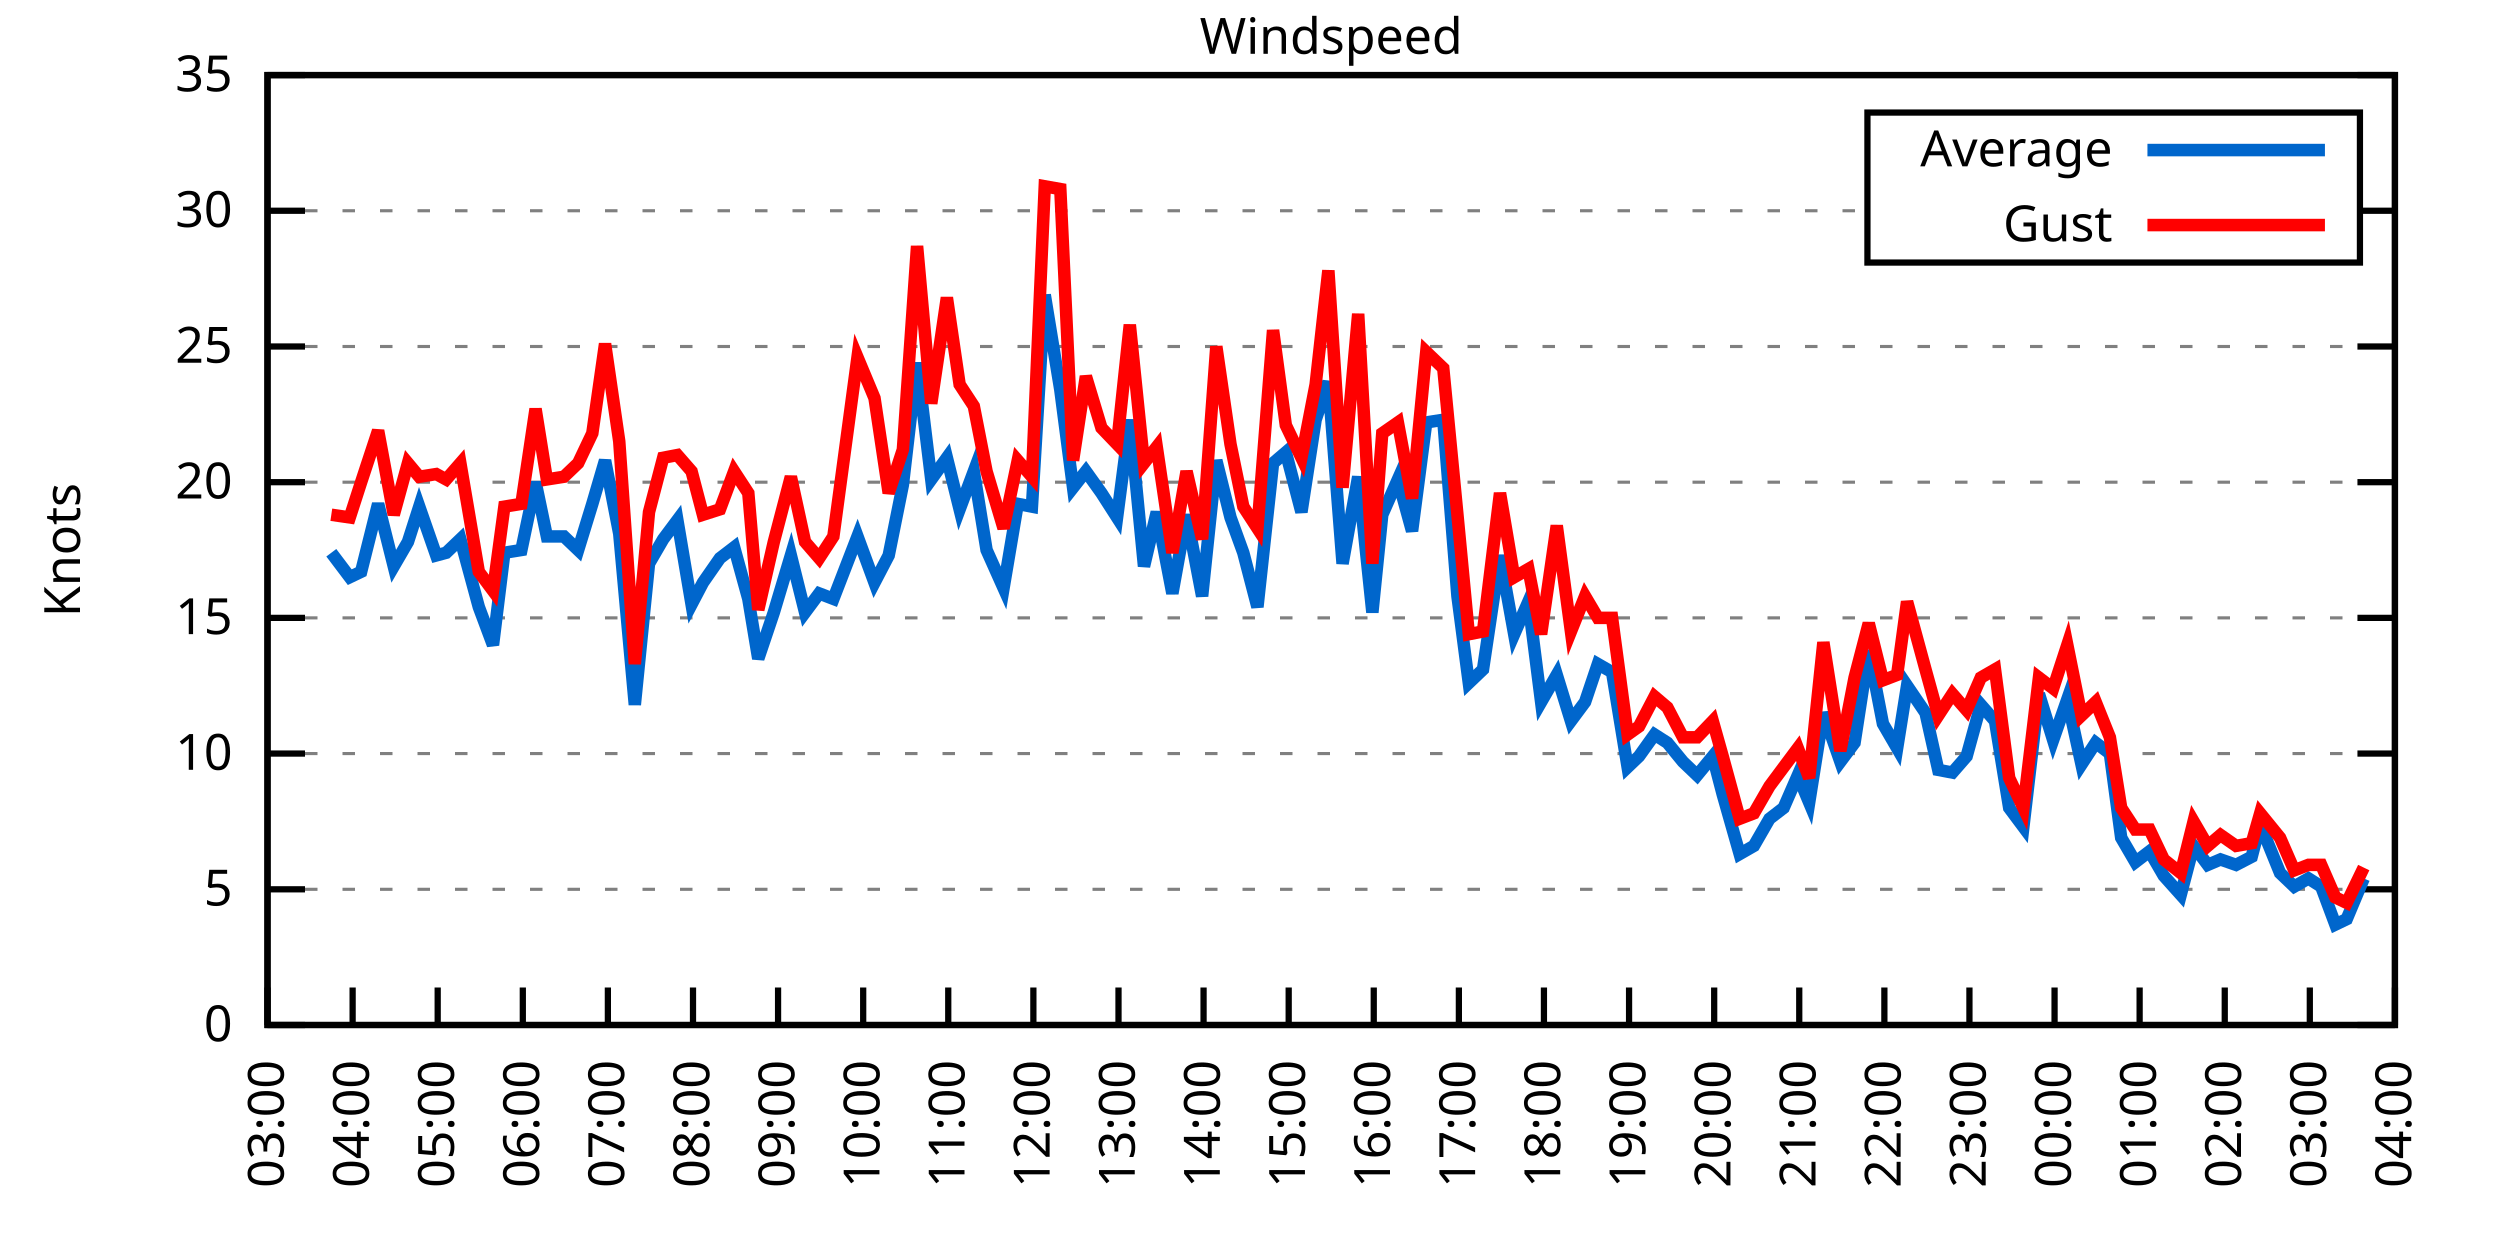
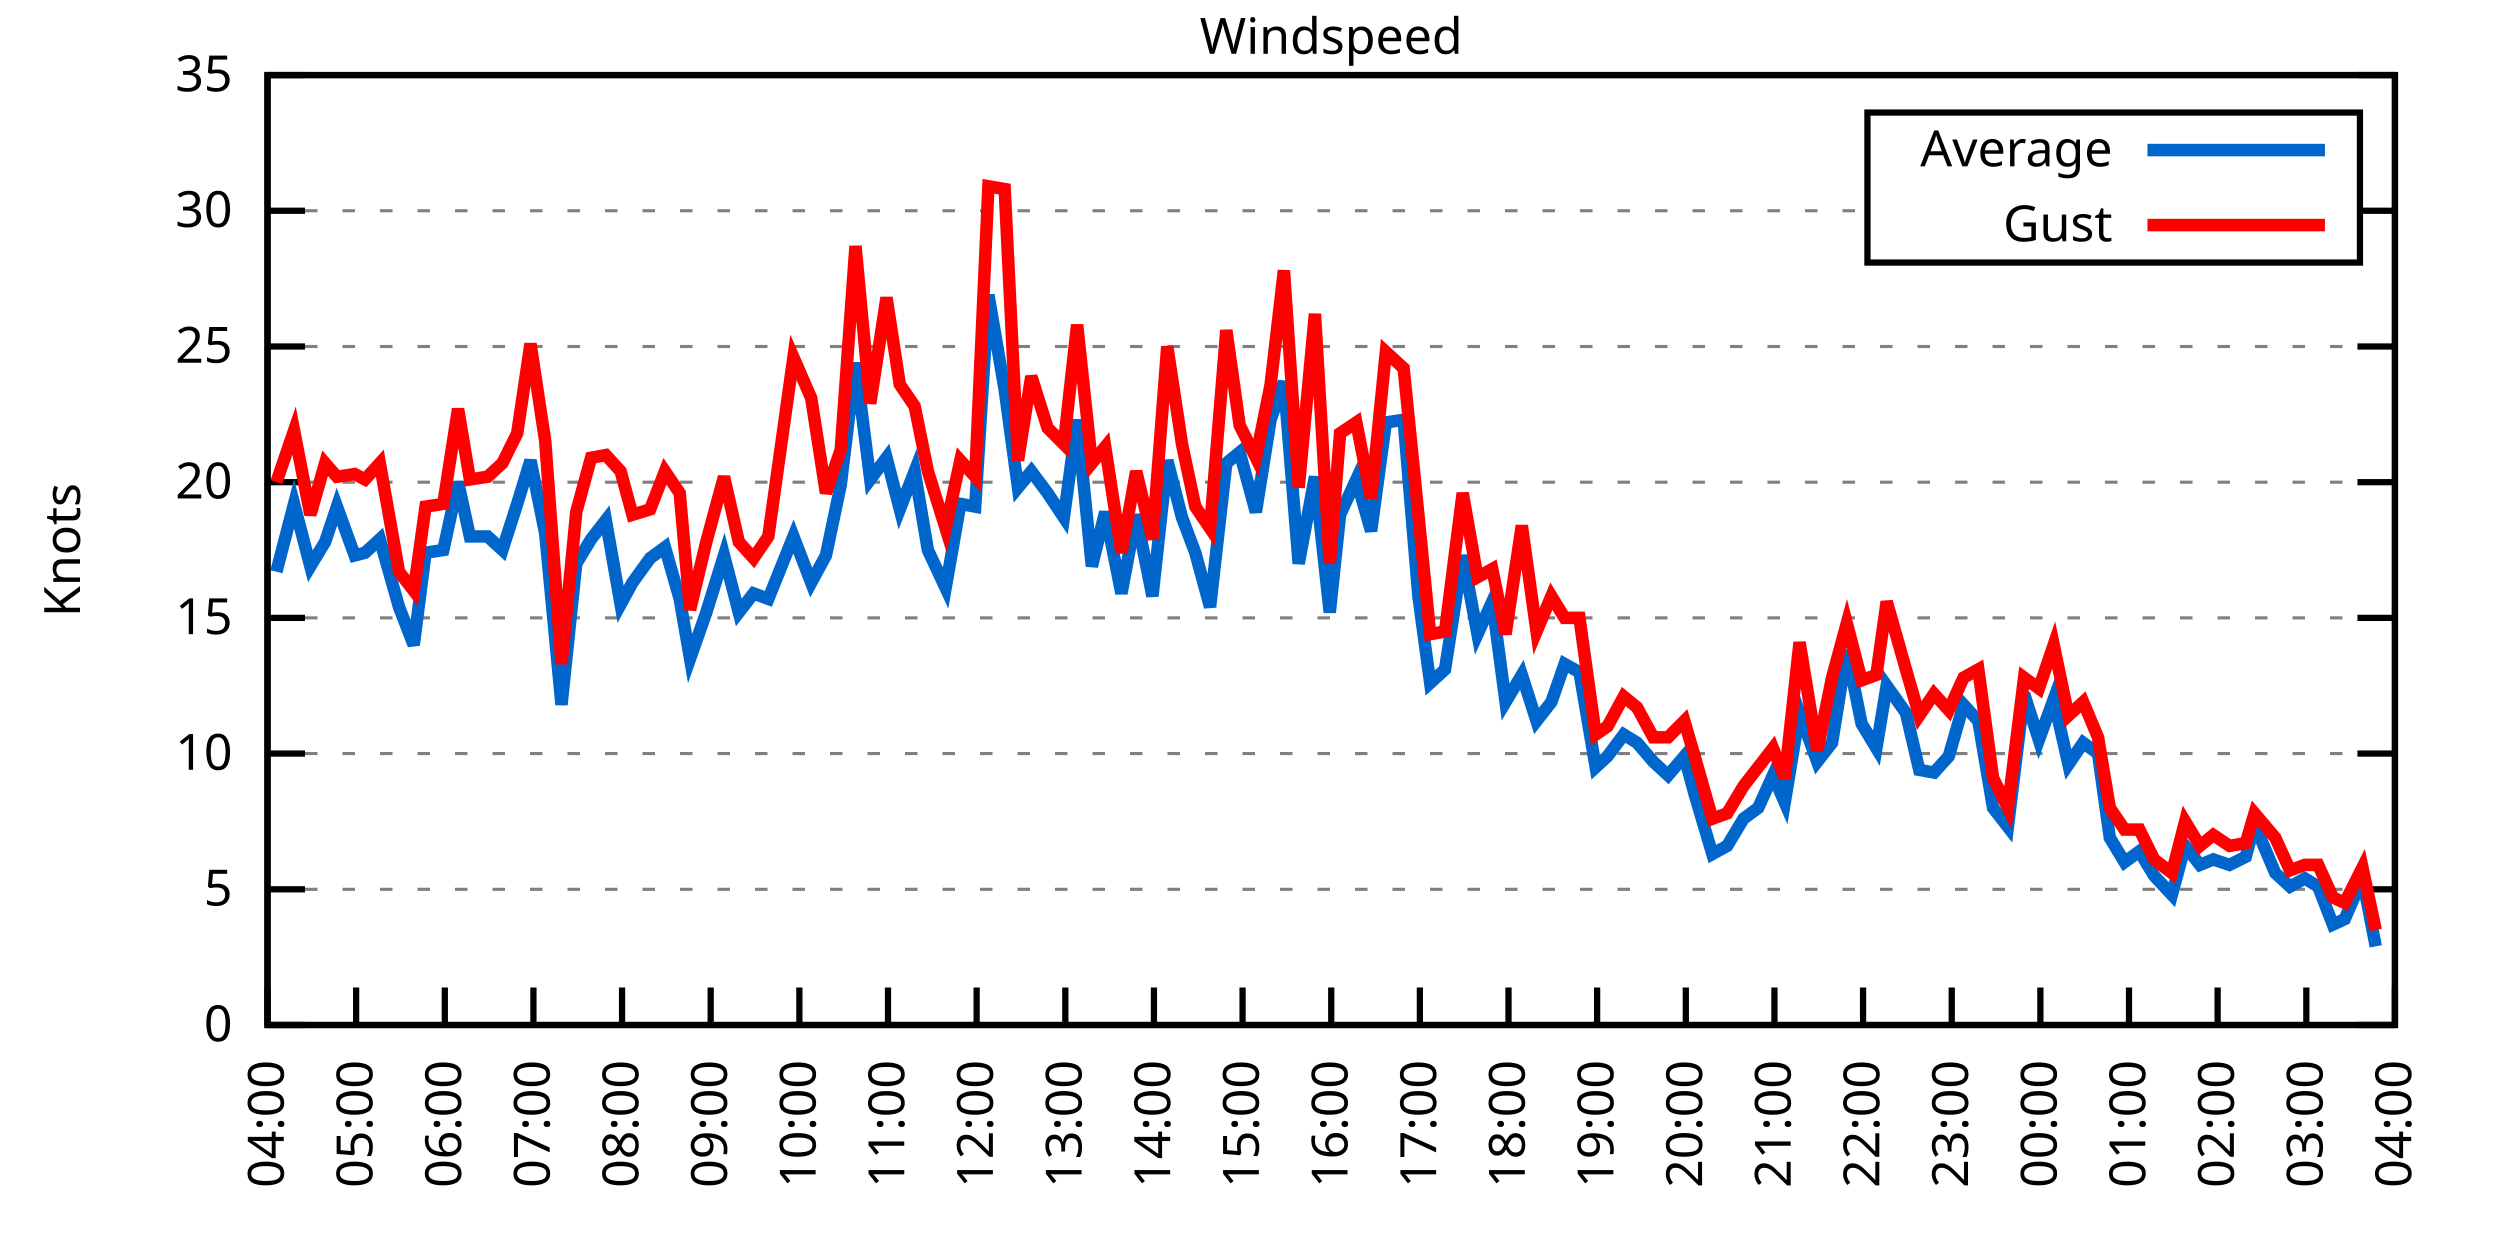
<svg xmlns="http://www.w3.org/2000/svg" xmlns:xlink="http://www.w3.org/1999/xlink" width="400" height="200" viewBox="0 0 400 200">
  <g id="gnuplot_canvas">
    <rect x="0" y="0" width="400" height="200" fill="none" />
    <defs>
      <circle id="gpDot" r="0.5" stroke-width="0.5" stroke="currentColor" />
      <path id="gpPt0" stroke-width="0.333" stroke="currentColor" d="M-1,0 h2 M0,-1 v2" />
      <path id="gpPt1" stroke-width="0.333" stroke="currentColor" d="M-1,-1 L1,1 M1,-1 L-1,1" />
      <path id="gpPt2" stroke-width="0.333" stroke="currentColor" d="M-1,0 L1,0 M0,-1 L0,1 M-1,-1 L1,1 M-1,1 L1,-1" />
      <rect id="gpPt3" stroke-width="0.333" stroke="currentColor" x="-1" y="-1" width="2" height="2" />
      <rect id="gpPt4" stroke-width="0.333" stroke="currentColor" fill="currentColor" x="-1" y="-1" width="2" height="2" />
      <circle id="gpPt5" stroke-width="0.333" stroke="currentColor" cx="0" cy="0" r="1" />
      <use xlink:href="#gpPt5" id="gpPt6" fill="currentColor" stroke="none" />
      <path id="gpPt7" stroke-width="0.333" stroke="currentColor" d="M0,-1.33 L-1.33,0.67 L1.33,0.67 z" />
      <use xlink:href="#gpPt7" id="gpPt8" fill="currentColor" stroke="none" />
      <use xlink:href="#gpPt7" id="gpPt9" stroke="currentColor" transform="rotate(180)" />
      <use xlink:href="#gpPt9" id="gpPt10" fill="currentColor" stroke="none" />
      <use xlink:href="#gpPt3" id="gpPt11" stroke="currentColor" transform="rotate(45)" />
      <use xlink:href="#gpPt11" id="gpPt12" fill="currentColor" stroke="none" />
      <path id="gpPt13" stroke-width="0.333" stroke="currentColor" d="M0,1.330 L1.265,0.411 L0.782,-1.067 L-0.782,-1.076 L-1.265,0.411 z" />
      <use xlink:href="#gpPt13" id="gpPt14" fill="currentColor" stroke="none" />
      <filter id="textbox" filterUnits="objectBoundingBox" x="0" y="0" height="1" width="1">
        <feFlood flood-color="white" flood-opacity="1" result="bgnd" />
        <feComposite in="SourceGraphic" in2="bgnd" operator="atop" />
      </filter>
      <filter id="greybox" filterUnits="objectBoundingBox" x="0" y="0" height="1" width="1">
        <feFlood flood-color="lightgrey" flood-opacity="1" result="grey" />
        <feComposite in="SourceGraphic" in2="grey" operator="atop" />
      </filter>
    </defs>
    <g fill="none" color="white" stroke="currentColor" stroke-width="1.00" stroke-linecap="butt" stroke-linejoin="miter">
</g>
    <g fill="none" color="black" stroke="currentColor" stroke-width="1.00" stroke-linecap="butt" stroke-linejoin="miter">
      <g stroke="none" shape-rendering="crispEdges">
        <polygon fill="rgb(255, 255, 255)" points="42.80,164.00 383.18,164.00 383.18,12.02 42.80,12.02 " />
      </g>
    </g>
    <g fill="none" color="black" stroke="currentColor" stroke-width="1.00" stroke-linecap="butt" stroke-linejoin="miter">
</g>
    <g fill="none" color="black" stroke="black" stroke-width="0.50" stroke-linecap="butt" stroke-linejoin="miter">
</g>
    <g fill="none" color="gray" stroke="currentColor" stroke-width="0.50" stroke-linecap="butt" stroke-linejoin="miter">
      <path stroke="gray" stroke-dasharray="2,4" class="gridline" d="M42.80,164.00 L383.19,164.00  " />
    </g>
    <g fill="none" color="gray" stroke="gray" stroke-width="1.00" stroke-linecap="butt" stroke-linejoin="miter">
</g>
    <g fill="none" color="black" stroke="currentColor" stroke-width="1.00" stroke-linecap="butt" stroke-linejoin="miter">
      <path stroke="black" d="M42.80,164.00 L48.80,164.00 M383.19,164.00 L377.19,164.00  " />
      <g transform="translate(37.20,166.60)" stroke="none" fill="black" font-family="Sans" font-size="8.00" text-anchor="end">
        <text>
          <tspan font-family="Sans"> 0</tspan>
        </text>
      </g>
    </g>
    <g fill="none" color="black" stroke="currentColor" stroke-width="1.00" stroke-linecap="butt" stroke-linejoin="miter">
</g>
    <g fill="none" color="black" stroke="black" stroke-width="0.50" stroke-linecap="butt" stroke-linejoin="miter">
</g>
    <g fill="none" color="gray" stroke="currentColor" stroke-width="0.50" stroke-linecap="butt" stroke-linejoin="miter">
      <path stroke="gray" stroke-dasharray="2,4" class="gridline" d="M42.80,142.29 L383.19,142.29  " />
    </g>
    <g fill="none" color="gray" stroke="gray" stroke-width="1.00" stroke-linecap="butt" stroke-linejoin="miter">
</g>
    <g fill="none" color="black" stroke="currentColor" stroke-width="1.00" stroke-linecap="butt" stroke-linejoin="miter">
      <path stroke="black" d="M42.80,142.29 L48.80,142.29 M383.19,142.29 L377.19,142.29  " />
      <g transform="translate(37.20,144.89)" stroke="none" fill="black" font-family="Sans" font-size="8.00" text-anchor="end">
        <text>
          <tspan font-family="Sans"> 5</tspan>
        </text>
      </g>
    </g>
    <g fill="none" color="black" stroke="currentColor" stroke-width="1.00" stroke-linecap="butt" stroke-linejoin="miter">
</g>
    <g fill="none" color="black" stroke="black" stroke-width="0.50" stroke-linecap="butt" stroke-linejoin="miter">
</g>
    <g fill="none" color="gray" stroke="currentColor" stroke-width="0.50" stroke-linecap="butt" stroke-linejoin="miter">
      <path stroke="gray" stroke-dasharray="2,4" class="gridline" d="M42.80,120.57 L383.19,120.57  " />
    </g>
    <g fill="none" color="gray" stroke="gray" stroke-width="1.00" stroke-linecap="butt" stroke-linejoin="miter">
</g>
    <g fill="none" color="black" stroke="currentColor" stroke-width="1.00" stroke-linecap="butt" stroke-linejoin="miter">
      <path stroke="black" d="M42.80,120.57 L48.80,120.57 M383.19,120.57 L377.19,120.57  " />
      <g transform="translate(37.20,123.17)" stroke="none" fill="black" font-family="Sans" font-size="8.00" text-anchor="end">
        <text>
          <tspan font-family="Sans"> 10</tspan>
        </text>
      </g>
    </g>
    <g fill="none" color="black" stroke="currentColor" stroke-width="1.00" stroke-linecap="butt" stroke-linejoin="miter">
</g>
    <g fill="none" color="black" stroke="black" stroke-width="0.50" stroke-linecap="butt" stroke-linejoin="miter">
</g>
    <g fill="none" color="gray" stroke="currentColor" stroke-width="0.50" stroke-linecap="butt" stroke-linejoin="miter">
      <path stroke="gray" stroke-dasharray="2,4" class="gridline" d="M42.80,98.86 L383.19,98.86  " />
    </g>
    <g fill="none" color="gray" stroke="gray" stroke-width="1.00" stroke-linecap="butt" stroke-linejoin="miter">
</g>
    <g fill="none" color="black" stroke="currentColor" stroke-width="1.00" stroke-linecap="butt" stroke-linejoin="miter">
      <path stroke="black" d="M42.80,98.86 L48.80,98.86 M383.19,98.86 L377.19,98.86  " />
      <g transform="translate(37.20,101.46)" stroke="none" fill="black" font-family="Sans" font-size="8.00" text-anchor="end">
        <text>
          <tspan font-family="Sans"> 15</tspan>
        </text>
      </g>
    </g>
    <g fill="none" color="black" stroke="currentColor" stroke-width="1.00" stroke-linecap="butt" stroke-linejoin="miter">
</g>
    <g fill="none" color="black" stroke="black" stroke-width="0.50" stroke-linecap="butt" stroke-linejoin="miter">
</g>
    <g fill="none" color="gray" stroke="currentColor" stroke-width="0.50" stroke-linecap="butt" stroke-linejoin="miter">
      <path stroke="gray" stroke-dasharray="2,4" class="gridline" d="M42.80,77.15 L383.19,77.15  " />
    </g>
    <g fill="none" color="gray" stroke="gray" stroke-width="1.00" stroke-linecap="butt" stroke-linejoin="miter">
</g>
    <g fill="none" color="black" stroke="currentColor" stroke-width="1.00" stroke-linecap="butt" stroke-linejoin="miter">
      <path stroke="black" d="M42.80,77.15 L48.80,77.15 M383.19,77.15 L377.19,77.15  " />
      <g transform="translate(37.20,79.75)" stroke="none" fill="black" font-family="Sans" font-size="8.00" text-anchor="end">
        <text>
          <tspan font-family="Sans"> 20</tspan>
        </text>
      </g>
    </g>
    <g fill="none" color="black" stroke="currentColor" stroke-width="1.00" stroke-linecap="butt" stroke-linejoin="miter">
</g>
    <g fill="none" color="black" stroke="black" stroke-width="0.50" stroke-linecap="butt" stroke-linejoin="miter">
</g>
    <g fill="none" color="gray" stroke="currentColor" stroke-width="0.50" stroke-linecap="butt" stroke-linejoin="miter">
      <path stroke="gray" stroke-dasharray="2,4" class="gridline" d="M42.80,55.44 L383.19,55.44  " />
    </g>
    <g fill="none" color="gray" stroke="gray" stroke-width="1.00" stroke-linecap="butt" stroke-linejoin="miter">
</g>
    <g fill="none" color="black" stroke="currentColor" stroke-width="1.00" stroke-linecap="butt" stroke-linejoin="miter">
      <path stroke="black" d="M42.80,55.44 L48.80,55.44 M383.19,55.44 L377.19,55.44  " />
      <g transform="translate(37.20,58.04)" stroke="none" fill="black" font-family="Sans" font-size="8.00" text-anchor="end">
        <text>
          <tspan font-family="Sans"> 25</tspan>
        </text>
      </g>
    </g>
    <g fill="none" color="black" stroke="currentColor" stroke-width="1.00" stroke-linecap="butt" stroke-linejoin="miter">
</g>
    <g fill="none" color="black" stroke="black" stroke-width="0.50" stroke-linecap="butt" stroke-linejoin="miter">
</g>
    <g fill="none" color="gray" stroke="currentColor" stroke-width="0.50" stroke-linecap="butt" stroke-linejoin="miter">
      <path stroke="gray" stroke-dasharray="2,4" class="gridline" d="M42.80,33.72 L298.79,33.72 M377.59,33.72 L383.19,33.72  " />
    </g>
    <g fill="none" color="gray" stroke="gray" stroke-width="1.00" stroke-linecap="butt" stroke-linejoin="miter">
</g>
    <g fill="none" color="black" stroke="currentColor" stroke-width="1.00" stroke-linecap="butt" stroke-linejoin="miter">
      <path stroke="black" d="M42.80,33.72 L48.80,33.72 M383.19,33.72 L377.19,33.72  " />
      <g transform="translate(37.20,36.32)" stroke="none" fill="black" font-family="Sans" font-size="8.00" text-anchor="end">
        <text>
          <tspan font-family="Sans"> 30</tspan>
        </text>
      </g>
    </g>
    <g fill="none" color="black" stroke="currentColor" stroke-width="1.00" stroke-linecap="butt" stroke-linejoin="miter">
</g>
    <g fill="none" color="black" stroke="black" stroke-width="0.50" stroke-linecap="butt" stroke-linejoin="miter">
</g>
    <g fill="none" color="gray" stroke="currentColor" stroke-width="0.50" stroke-linecap="butt" stroke-linejoin="miter">
      <path stroke="gray" stroke-dasharray="2,4" class="gridline" d="M42.80,12.01 L383.19,12.01  " />
    </g>
    <g fill="none" color="gray" stroke="gray" stroke-width="1.00" stroke-linecap="butt" stroke-linejoin="miter">
</g>
    <g fill="none" color="black" stroke="currentColor" stroke-width="1.00" stroke-linecap="butt" stroke-linejoin="miter">
      <path stroke="black" d="M42.80,12.01 L48.80,12.01 M383.19,12.01 L377.19,12.01  " />
      <g transform="translate(37.20,14.61)" stroke="none" fill="black" font-family="Sans" font-size="8.00" text-anchor="end">
        <text>
          <tspan font-family="Sans"> 35</tspan>
        </text>
      </g>
    </g>
    <g fill="none" color="black" stroke="currentColor" stroke-width="1.00" stroke-linecap="butt" stroke-linejoin="miter">
      <path stroke="black" d="M42.80,164.00 L42.80,158.00  " />
      <g transform="translate(45.40,169.60) rotate(270.00)" stroke="none" fill="black" font-family="Sans" font-size="8.00" text-anchor="end">
        <text>
-           <tspan font-family="Sans">03:00</tspan>
-         </text>
-       </g>
-     </g>
-     <g fill="none" color="black" stroke="currentColor" stroke-width="1.00" stroke-linecap="butt" stroke-linejoin="miter">
-       <path stroke="black" d="M56.42,164.00 L56.42,158.00  " />
-       <g transform="translate(59.02,169.60) rotate(270.00)" stroke="none" fill="black" font-family="Sans" font-size="8.00" text-anchor="end">
-         <text>
          <tspan font-family="Sans">04:00</tspan>
        </text>
      </g>
    </g>
    <g fill="none" color="black" stroke="currentColor" stroke-width="1.00" stroke-linecap="butt" stroke-linejoin="miter">
-       <path stroke="black" d="M70.03,164.00 L70.03,158.00  " />
-       <g transform="translate(72.63,169.60) rotate(270.00)" stroke="none" fill="black" font-family="Sans" font-size="8.00" text-anchor="end">
+       <path stroke="black" d="M56.98,164.00 L56.98,158.00  " />
+       <g transform="translate(59.58,169.60) rotate(270.00)" stroke="none" fill="black" font-family="Sans" font-size="8.00" text-anchor="end">
        <text>
          <tspan font-family="Sans">05:00</tspan>
        </text>
      </g>
    </g>
    <g fill="none" color="black" stroke="currentColor" stroke-width="1.00" stroke-linecap="butt" stroke-linejoin="miter">
-       <path stroke="black" d="M83.65,164.00 L83.65,158.00  " />
-       <g transform="translate(86.25,169.60) rotate(270.00)" stroke="none" fill="black" font-family="Sans" font-size="8.00" text-anchor="end">
+       <path stroke="black" d="M71.17,164.00 L71.17,158.00  " />
+       <g transform="translate(73.77,169.60) rotate(270.00)" stroke="none" fill="black" font-family="Sans" font-size="8.00" text-anchor="end">
        <text>
          <tspan font-family="Sans">06:00</tspan>
        </text>
      </g>
    </g>
    <g fill="none" color="black" stroke="currentColor" stroke-width="1.00" stroke-linecap="butt" stroke-linejoin="miter">
-       <path stroke="black" d="M97.26,164.00 L97.26,158.00  " />
-       <g transform="translate(99.86,169.60) rotate(270.00)" stroke="none" fill="black" font-family="Sans" font-size="8.00" text-anchor="end">
+       <path stroke="black" d="M85.35,164.00 L85.35,158.00  " />
+       <g transform="translate(87.95,169.60) rotate(270.00)" stroke="none" fill="black" font-family="Sans" font-size="8.00" text-anchor="end">
        <text>
          <tspan font-family="Sans">07:00</tspan>
        </text>
      </g>
    </g>
    <g fill="none" color="black" stroke="currentColor" stroke-width="1.00" stroke-linecap="butt" stroke-linejoin="miter">
-       <path stroke="black" d="M110.88,164.00 L110.88,158.00  " />
-       <g transform="translate(113.48,169.60) rotate(270.00)" stroke="none" fill="black" font-family="Sans" font-size="8.00" text-anchor="end">
+       <path stroke="black" d="M99.53,164.00 L99.53,158.00  " />
+       <g transform="translate(102.13,169.60) rotate(270.00)" stroke="none" fill="black" font-family="Sans" font-size="8.00" text-anchor="end">
        <text>
          <tspan font-family="Sans">08:00</tspan>
        </text>
      </g>
    </g>
    <g fill="none" color="black" stroke="currentColor" stroke-width="1.00" stroke-linecap="butt" stroke-linejoin="miter">
-       <path stroke="black" d="M124.49,164.00 L124.49,158.00  " />
-       <g transform="translate(127.09,169.60) rotate(270.00)" stroke="none" fill="black" font-family="Sans" font-size="8.00" text-anchor="end">
+       <path stroke="black" d="M113.71,164.00 L113.71,158.00  " />
+       <g transform="translate(116.31,169.60) rotate(270.00)" stroke="none" fill="black" font-family="Sans" font-size="8.00" text-anchor="end">
        <text>
          <tspan font-family="Sans">09:00</tspan>
        </text>
      </g>
    </g>
    <g fill="none" color="black" stroke="currentColor" stroke-width="1.00" stroke-linecap="butt" stroke-linejoin="miter">
-       <path stroke="black" d="M138.11,164.00 L138.11,158.00  " />
-       <g transform="translate(140.71,169.60) rotate(270.00)" stroke="none" fill="black" font-family="Sans" font-size="8.00" text-anchor="end">
+       <path stroke="black" d="M127.90,164.00 L127.90,158.00  " />
+       <g transform="translate(130.50,169.60) rotate(270.00)" stroke="none" fill="black" font-family="Sans" font-size="8.00" text-anchor="end">
        <text>
          <tspan font-family="Sans">10:00</tspan>
        </text>
      </g>
    </g>
    <g fill="none" color="black" stroke="currentColor" stroke-width="1.00" stroke-linecap="butt" stroke-linejoin="miter">
-       <path stroke="black" d="M151.72,164.00 L151.72,158.00  " />
-       <g transform="translate(154.32,169.60) rotate(270.00)" stroke="none" fill="black" font-family="Sans" font-size="8.00" text-anchor="end">
+       <path stroke="black" d="M142.08,164.00 L142.08,158.00  " />
+       <g transform="translate(144.68,169.60) rotate(270.00)" stroke="none" fill="black" font-family="Sans" font-size="8.00" text-anchor="end">
        <text>
          <tspan font-family="Sans">11:00</tspan>
        </text>
      </g>
    </g>
    <g fill="none" color="black" stroke="currentColor" stroke-width="1.00" stroke-linecap="butt" stroke-linejoin="miter">
-       <path stroke="black" d="M165.34,164.00 L165.34,158.00  " />
-       <g transform="translate(167.94,169.60) rotate(270.00)" stroke="none" fill="black" font-family="Sans" font-size="8.00" text-anchor="end">
+       <path stroke="black" d="M156.26,164.00 L156.26,158.00  " />
+       <g transform="translate(158.86,169.60) rotate(270.00)" stroke="none" fill="black" font-family="Sans" font-size="8.00" text-anchor="end">
        <text>
          <tspan font-family="Sans">12:00</tspan>
        </text>
      </g>
    </g>
    <g fill="none" color="black" stroke="currentColor" stroke-width="1.00" stroke-linecap="butt" stroke-linejoin="miter">
-       <path stroke="black" d="M178.96,164.00 L178.96,158.00  " />
-       <g transform="translate(181.56,169.60) rotate(270.00)" stroke="none" fill="black" font-family="Sans" font-size="8.00" text-anchor="end">
+       <path stroke="black" d="M170.45,164.00 L170.45,158.00  " />
+       <g transform="translate(173.05,169.60) rotate(270.00)" stroke="none" fill="black" font-family="Sans" font-size="8.00" text-anchor="end">
        <text>
          <tspan font-family="Sans">13:00</tspan>
        </text>
      </g>
    </g>
    <g fill="none" color="black" stroke="currentColor" stroke-width="1.00" stroke-linecap="butt" stroke-linejoin="miter">
-       <path stroke="black" d="M192.57,164.00 L192.57,158.00  " />
-       <g transform="translate(195.17,169.60) rotate(270.00)" stroke="none" fill="black" font-family="Sans" font-size="8.00" text-anchor="end">
+       <path stroke="black" d="M184.63,164.00 L184.63,158.00  " />
+       <g transform="translate(187.23,169.60) rotate(270.00)" stroke="none" fill="black" font-family="Sans" font-size="8.00" text-anchor="end">
        <text>
          <tspan font-family="Sans">14:00</tspan>
        </text>
      </g>
    </g>
    <g fill="none" color="black" stroke="currentColor" stroke-width="1.00" stroke-linecap="butt" stroke-linejoin="miter">
-       <path stroke="black" d="M206.19,164.00 L206.19,158.00  " />
-       <g transform="translate(208.79,169.60) rotate(270.00)" stroke="none" fill="black" font-family="Sans" font-size="8.00" text-anchor="end">
+       <path stroke="black" d="M198.81,164.00 L198.81,158.00  " />
+       <g transform="translate(201.41,169.60) rotate(270.00)" stroke="none" fill="black" font-family="Sans" font-size="8.00" text-anchor="end">
        <text>
          <tspan font-family="Sans">15:00</tspan>
        </text>
      </g>
    </g>
    <g fill="none" color="black" stroke="currentColor" stroke-width="1.00" stroke-linecap="butt" stroke-linejoin="miter">
-       <path stroke="black" d="M219.80,164.00 L219.80,158.00  " />
-       <g transform="translate(222.40,169.60) rotate(270.00)" stroke="none" fill="black" font-family="Sans" font-size="8.00" text-anchor="end">
+       <path stroke="black" d="M213.00,164.00 L213.00,158.00  " />
+       <g transform="translate(215.60,169.60) rotate(270.00)" stroke="none" fill="black" font-family="Sans" font-size="8.00" text-anchor="end">
        <text>
          <tspan font-family="Sans">16:00</tspan>
        </text>
      </g>
    </g>
    <g fill="none" color="black" stroke="currentColor" stroke-width="1.00" stroke-linecap="butt" stroke-linejoin="miter">
-       <path stroke="black" d="M233.42,164.00 L233.42,158.00  " />
-       <g transform="translate(236.02,169.60) rotate(270.00)" stroke="none" fill="black" font-family="Sans" font-size="8.00" text-anchor="end">
+       <path stroke="black" d="M227.18,164.00 L227.18,158.00  " />
+       <g transform="translate(229.78,169.60) rotate(270.00)" stroke="none" fill="black" font-family="Sans" font-size="8.00" text-anchor="end">
        <text>
          <tspan font-family="Sans">17:00</tspan>
        </text>
      </g>
    </g>
    <g fill="none" color="black" stroke="currentColor" stroke-width="1.00" stroke-linecap="butt" stroke-linejoin="miter">
-       <path stroke="black" d="M247.03,164.00 L247.03,158.00  " />
-       <g transform="translate(249.63,169.60) rotate(270.00)" stroke="none" fill="black" font-family="Sans" font-size="8.00" text-anchor="end">
+       <path stroke="black" d="M241.36,164.00 L241.36,158.00  " />
+       <g transform="translate(243.96,169.60) rotate(270.00)" stroke="none" fill="black" font-family="Sans" font-size="8.00" text-anchor="end">
        <text>
          <tspan font-family="Sans">18:00</tspan>
        </text>
      </g>
    </g>
    <g fill="none" color="black" stroke="currentColor" stroke-width="1.00" stroke-linecap="butt" stroke-linejoin="miter">
-       <path stroke="black" d="M260.65,164.00 L260.65,158.00  " />
-       <g transform="translate(263.25,169.60) rotate(270.00)" stroke="none" fill="black" font-family="Sans" font-size="8.00" text-anchor="end">
+       <path stroke="black" d="M255.54,164.00 L255.54,158.00  " />
+       <g transform="translate(258.14,169.60) rotate(270.00)" stroke="none" fill="black" font-family="Sans" font-size="8.00" text-anchor="end">
        <text>
          <tspan font-family="Sans">19:00</tspan>
        </text>
      </g>
    </g>
    <g fill="none" color="black" stroke="currentColor" stroke-width="1.00" stroke-linecap="butt" stroke-linejoin="miter">
-       <path stroke="black" d="M274.27,164.00 L274.27,158.00  " />
-       <g transform="translate(276.87,169.60) rotate(270.00)" stroke="none" fill="black" font-family="Sans" font-size="8.00" text-anchor="end">
+       <path stroke="black" d="M269.73,164.00 L269.73,158.00  " />
+       <g transform="translate(272.33,169.60) rotate(270.00)" stroke="none" fill="black" font-family="Sans" font-size="8.00" text-anchor="end">
        <text>
          <tspan font-family="Sans">20:00</tspan>
        </text>
      </g>
    </g>
    <g fill="none" color="black" stroke="currentColor" stroke-width="1.00" stroke-linecap="butt" stroke-linejoin="miter">
-       <path stroke="black" d="M287.88,164.00 L287.88,158.00  " />
-       <g transform="translate(290.48,169.60) rotate(270.00)" stroke="none" fill="black" font-family="Sans" font-size="8.00" text-anchor="end">
+       <path stroke="black" d="M283.91,164.00 L283.91,158.00  " />
+       <g transform="translate(286.51,169.60) rotate(270.00)" stroke="none" fill="black" font-family="Sans" font-size="8.00" text-anchor="end">
        <text>
          <tspan font-family="Sans">21:00</tspan>
        </text>
      </g>
    </g>
    <g fill="none" color="black" stroke="currentColor" stroke-width="1.00" stroke-linecap="butt" stroke-linejoin="miter">
-       <path stroke="black" d="M301.50,164.00 L301.50,158.00  " />
-       <g transform="translate(304.10,169.60) rotate(270.00)" stroke="none" fill="black" font-family="Sans" font-size="8.00" text-anchor="end">
+       <path stroke="black" d="M298.09,164.00 L298.09,158.00  " />
+       <g transform="translate(300.69,169.60) rotate(270.00)" stroke="none" fill="black" font-family="Sans" font-size="8.00" text-anchor="end">
        <text>
          <tspan font-family="Sans">22:00</tspan>
        </text>
      </g>
    </g>
    <g fill="none" color="black" stroke="currentColor" stroke-width="1.00" stroke-linecap="butt" stroke-linejoin="miter">
-       <path stroke="black" d="M315.11,164.00 L315.11,158.00  " />
-       <g transform="translate(317.71,169.60) rotate(270.00)" stroke="none" fill="black" font-family="Sans" font-size="8.00" text-anchor="end">
+       <path stroke="black" d="M312.28,164.00 L312.28,158.00  " />
+       <g transform="translate(314.88,169.60) rotate(270.00)" stroke="none" fill="black" font-family="Sans" font-size="8.00" text-anchor="end">
        <text>
          <tspan font-family="Sans">23:00</tspan>
        </text>
      </g>
    </g>
    <g fill="none" color="black" stroke="currentColor" stroke-width="1.00" stroke-linecap="butt" stroke-linejoin="miter">
-       <path stroke="black" d="M328.73,164.00 L328.73,158.00  " />
-       <g transform="translate(331.33,169.60) rotate(270.00)" stroke="none" fill="black" font-family="Sans" font-size="8.00" text-anchor="end">
+       <path stroke="black" d="M326.46,164.00 L326.46,158.00  " />
+       <g transform="translate(329.06,169.60) rotate(270.00)" stroke="none" fill="black" font-family="Sans" font-size="8.00" text-anchor="end">
        <text>
          <tspan font-family="Sans">00:00</tspan>
        </text>
      </g>
    </g>
    <g fill="none" color="black" stroke="currentColor" stroke-width="1.00" stroke-linecap="butt" stroke-linejoin="miter">
-       <path stroke="black" d="M342.34,164.00 L342.34,158.00  " />
-       <g transform="translate(344.94,169.60) rotate(270.00)" stroke="none" fill="black" font-family="Sans" font-size="8.00" text-anchor="end">
+       <path stroke="black" d="M340.64,164.00 L340.64,158.00  " />
+       <g transform="translate(343.24,169.60) rotate(270.00)" stroke="none" fill="black" font-family="Sans" font-size="8.00" text-anchor="end">
        <text>
          <tspan font-family="Sans">01:00</tspan>
        </text>
      </g>
    </g>
    <g fill="none" color="black" stroke="currentColor" stroke-width="1.00" stroke-linecap="butt" stroke-linejoin="miter">
-       <path stroke="black" d="M355.96,164.00 L355.96,158.00  " />
-       <g transform="translate(358.56,169.60) rotate(270.00)" stroke="none" fill="black" font-family="Sans" font-size="8.00" text-anchor="end">
+       <path stroke="black" d="M354.82,164.00 L354.82,158.00  " />
+       <g transform="translate(357.42,169.60) rotate(270.00)" stroke="none" fill="black" font-family="Sans" font-size="8.00" text-anchor="end">
        <text>
          <tspan font-family="Sans">02:00</tspan>
        </text>
      </g>
    </g>
    <g fill="none" color="black" stroke="currentColor" stroke-width="1.00" stroke-linecap="butt" stroke-linejoin="miter">
-       <path stroke="black" d="M369.57,164.00 L369.57,158.00  " />
-       <g transform="translate(372.17,169.60) rotate(270.00)" stroke="none" fill="black" font-family="Sans" font-size="8.00" text-anchor="end">
+       <path stroke="black" d="M369.01,164.00 L369.01,158.00  " />
+       <g transform="translate(371.61,169.60) rotate(270.00)" stroke="none" fill="black" font-family="Sans" font-size="8.00" text-anchor="end">
        <text>
          <tspan font-family="Sans">03:00</tspan>
        </text>
      </g>
    </g>
    <g fill="none" color="black" stroke="currentColor" stroke-width="1.00" stroke-linecap="butt" stroke-linejoin="miter">
      <path stroke="black" d="M383.19,164.00 L383.19,158.00  " />
      <g transform="translate(385.79,169.60) rotate(270.00)" stroke="none" fill="black" font-family="Sans" font-size="8.00" text-anchor="end">
        <text>
          <tspan font-family="Sans">04:00</tspan>
        </text>
      </g>
    </g>
    <g fill="none" color="black" stroke="currentColor" stroke-width="1.00" stroke-linecap="butt" stroke-linejoin="miter">
</g>
    <g fill="none" color="black" stroke="currentColor" stroke-width="1.00" stroke-linecap="butt" stroke-linejoin="miter">
      <path stroke="black" d="M42.80,12.01 L42.80,164.00 L383.19,164.00 L383.19,12.01 L42.80,12.01 Z  " />
    </g>
    <g fill="none" color="black" stroke="currentColor" stroke-width="1.00" stroke-linecap="butt" stroke-linejoin="miter">
</g>
    <g fill="none" color="black" stroke="currentColor" stroke-width="1.00" stroke-linecap="butt" stroke-linejoin="miter">
      <path stroke="black" d="M298.79,42.01 L298.79,18.01 L377.59,18.01 L377.59,42.01 L298.79,42.01 Z  " />
    </g>
    <g id="Windspeed_plot_1">
      <g fill="none" color="white" stroke="black" stroke-width="2.00" stroke-linecap="butt" stroke-linejoin="miter">
</g>
      <g fill="none" color="black" stroke="currentColor" stroke-width="2.00" stroke-linecap="butt" stroke-linejoin="miter">
        <g transform="translate(337.99,26.61)" stroke="none" fill="black" font-family="Sans" font-size="8.00" text-anchor="end">
          <text>
            <tspan font-family="Sans">Average</tspan>
          </text>
        </g>
      </g>
      <g fill="none" color="black" stroke="currentColor" stroke-width="2.00" stroke-linecap="butt" stroke-linejoin="miter">
-         <path stroke="rgb(  0, 102, 204)" d="M343.59,24.01 L371.99,24.01 M53.01,88.44 L55.96,92.35 L57.78,91.48 L60.50,80.62 L63.00,90.61 L65.27,86.70   L67.08,81.06 L69.80,88.87 L71.39,88.44 L73.66,86.27 L76.61,97.12 L78.88,103.20 L80.70,88.44 L83.42,88.00   L85.69,77.15 L87.50,85.83 L90.23,85.83 L92.50,88.00 L94.77,80.62 L96.81,73.67 L99.08,85.40 L101.57,112.76   L103.84,90.18 L106.11,86.27 L108.38,83.23 L110.65,96.69 L112.47,93.22 L115.19,89.31 L117.46,87.57 L119.73,95.82   L121.32,105.38 L123.81,97.99 L126.54,88.87 L128.81,97.99 L131.07,94.95 L133.34,95.82 L137.20,85.83 L139.92,93.22   L142.19,88.87 L144.46,77.58 L146.73,58.04 L149.00,76.71 L151.50,73.24 L153.54,81.49 L155.81,75.41 L157.85,88.00   L160.57,94.08 L162.84,80.62 L165.11,81.06 L167.16,47.18 L169.65,62.38 L171.69,78.02 L173.74,75.41 L176.23,78.89   L178.73,82.79 L180.77,67.16 L183.04,90.61 L185.08,81.93 L187.58,94.95 L189.85,82.36 L192.34,95.39 L194.61,73.67   L196.88,82.79 L198.93,88.44 L201.19,97.12 L203.69,74.11 L205.73,72.37 L208.23,81.93 L210.50,67.16 L212.54,61.08   L214.81,90.18 L217.31,76.28 L219.58,97.99 L221.16,82.36 L223.66,76.71 L225.93,84.97 L228.20,67.59 L230.92,67.16   L233.19,95.39 L235.01,109.28 L237.28,107.11 L240.00,88.87 L242.27,101.47 L244.54,96.26 L246.58,112.32 L249.08,107.98   L251.35,115.36 L253.61,112.32 L255.66,106.24 L257.93,107.55 L260.42,122.75 L262.24,121.01 L264.73,117.53 L266.78,118.84   L269.27,121.88 L271.54,124.05 L274.04,121.01 L275.63,127.09 L278.35,136.64 L280.62,135.34 L283.12,131.00 L285.38,129.26   L287.65,124.05 L289.47,128.39 L291.74,114.06 L294.46,121.88 L296.73,118.84 L299.00,104.07 L301.27,115.80 L303.54,119.71   L305.13,109.72 L308.08,114.06 L310.12,123.18 L312.39,123.61 L314.66,121.01 L316.93,112.76 L319.20,115.36 L321.47,129.26   L323.74,132.30 L326.23,111.02 L328.50,118.40 L330.77,111.89 L333.04,122.31 L335.31,118.84 L337.58,120.57 L339.39,134.04   L341.66,137.94 L343.93,136.21 L346.20,140.12 L348.92,143.16 L350.97,135.34 L353.24,138.38 L355.28,137.51 L357.77,138.38   L360.27,137.08 L361.63,131.86 L364.81,139.68 L367.08,141.85 L369.35,140.55 L371.39,141.85 L373.66,147.93 L375.47,147.06   L378.20,140.55  " />
+         <path stroke="rgb(  0, 102, 204)" d="M343.59,24.01 L371.99,24.01 M44.22,91.48 L47.05,80.62 L49.66,90.61 L52.02,86.70 L53.91,81.06 L56.75,88.87   L58.40,88.44 L60.77,86.27 L63.84,97.12 L66.20,103.20 L68.09,88.44 L70.93,88.00 L73.29,77.15 L75.18,85.83   L78.02,85.83 L80.38,88.00 L82.75,80.62 L84.88,73.67 L87.24,85.40 L89.84,112.76 L92.20,90.18 L94.57,86.27   L96.93,83.23 L99.30,96.69 L101.19,93.22 L104.02,89.31 L106.39,87.57 L108.75,95.82 L110.41,105.38 L113.01,97.99   L115.84,88.87 L118.21,97.99 L120.57,94.95 L122.93,95.82 L126.95,85.83 L129.79,93.22 L132.15,88.87 L134.52,77.58   L136.88,58.04 L139.24,76.71 L141.84,73.24 L143.97,81.49 L146.34,75.41 L148.46,88.00 L151.30,94.08 L153.66,80.62   L156.03,81.06 L158.15,47.18 L160.75,62.38 L162.88,78.02 L165.01,75.41 L167.61,78.89 L170.21,82.79 L172.34,67.16   L174.70,90.61 L176.83,81.93 L179.43,94.95 L181.79,82.36 L184.39,95.39 L186.76,73.67 L189.12,82.79 L191.25,88.44   L193.61,97.12 L196.21,74.11 L198.34,72.37 L200.94,81.93 L203.30,67.16 L205.43,61.08 L207.79,90.18 L210.39,76.28   L212.76,97.99 L214.41,82.36 L217.01,76.71 L219.38,84.97 L221.74,67.59 L224.58,67.16 L226.94,95.39 L228.83,109.28   L231.20,107.11 L234.03,88.87 L236.40,101.47 L238.76,96.26 L240.89,112.32 L243.49,107.98 L245.85,115.36 L248.22,112.32   L250.34,106.24 L252.71,107.55 L255.31,122.75 L257.20,121.01 L259.80,117.53 L261.93,118.84 L264.53,121.88 L266.89,124.05   L269.49,121.01 L271.14,127.09 L273.98,136.64 L276.35,135.34 L278.95,131.00 L281.31,129.26 L283.67,124.05 L285.56,128.39   L287.93,114.06 L290.76,121.88 L293.13,118.84 L295.49,104.07 L297.86,115.80 L300.22,119.71 L301.87,109.72 L304.95,114.06   L307.08,123.18 L309.44,123.61 L311.80,121.01 L314.17,112.76 L316.53,115.36 L318.89,129.26 L321.26,132.30 L323.86,111.02   L326.22,118.40 L328.59,111.89 L330.95,122.31 L333.31,118.84 L335.68,120.57 L337.57,134.04 L339.93,137.94 L342.30,136.21   L344.66,140.12 L347.50,143.16 L349.62,135.34 L351.99,138.38 L354.12,137.51 L356.72,138.38 L359.32,137.08 L360.73,131.86   L364.04,139.68 L366.41,141.85 L368.77,140.55 L370.90,141.85 L373.26,147.93 L375.15,147.06 L377.99,140.55 L380.12,151.41    " />
      </g>
    </g>
    <g id="Windspeed_plot_2">
      <g fill="none" color="black" stroke="currentColor" stroke-width="2.00" stroke-linecap="butt" stroke-linejoin="miter">
        <g transform="translate(337.99,38.61)" stroke="none" fill="black" font-family="Sans" font-size="8.00" text-anchor="end">
          <text>
            <tspan font-family="Sans">Gust</tspan>
          </text>
        </g>
      </g>
      <g fill="none" color="black" stroke="currentColor" stroke-width="2.00" stroke-linecap="butt" stroke-linejoin="miter">
-         <path stroke="rgb(255,   0,   0)" d="M343.59,36.01 L371.99,36.01 M53.01,82.36 L55.96,82.79 L57.78,77.15 L60.50,68.90 L63.00,82.36 L65.27,74.11   L67.08,76.28 L69.80,75.85 L71.39,76.71 L73.66,74.11 L76.61,91.48 L78.88,94.52 L80.70,81.06 L83.42,80.62   L85.69,65.42 L87.50,76.71 L90.23,76.28 L92.50,74.11 L94.77,69.33 L96.81,55.00 L99.08,70.63 L101.57,106.24   L103.84,81.93 L106.11,73.24 L108.38,72.81 L110.65,75.41 L112.47,82.36 L115.19,81.49 L117.46,75.41 L119.73,78.89   L121.32,97.56 L123.81,86.70 L126.54,76.28 L128.81,86.70 L131.07,89.31 L133.34,85.83 L137.20,57.17 L139.92,63.69   L142.19,78.89 L144.46,71.94 L146.73,39.37 L149.00,64.56 L151.50,47.62 L153.54,61.52 L155.81,64.99 L157.85,75.41   L160.57,84.53 L162.84,73.67 L165.11,76.28 L167.16,29.81 L169.65,30.25 L171.69,73.67 L173.74,60.21 L176.23,68.46   L178.73,71.07 L180.77,51.96 L183.04,74.11 L185.08,71.50 L187.58,88.44 L189.85,75.41 L192.34,86.27 L194.61,55.44   L196.88,71.07 L198.93,81.06 L201.19,84.53 L203.69,52.83 L205.73,68.03 L208.23,73.24 L210.50,61.52 L212.54,43.28   L214.81,78.02 L217.31,50.22 L219.58,90.18 L221.16,69.33 L223.66,67.59 L225.93,79.75 L228.20,56.30 L230.92,58.91   L233.19,82.36 L235.01,101.47 L237.28,101.03 L240.00,78.89 L242.27,92.35 L244.54,91.04 L246.58,101.47 L249.08,84.10   L251.35,101.03 L253.61,95.39 L255.66,98.86 L257.93,98.86 L260.42,117.53 L262.24,116.23 L264.73,111.45 L266.78,113.19   L269.27,117.97 L271.54,117.97 L274.04,115.36 L275.63,121.01 L278.35,131.00 L280.62,130.13 L283.12,125.79 L285.38,122.75   L287.65,119.71 L289.47,124.48 L291.74,102.77 L294.46,120.14 L296.73,108.42 L299.00,99.73 L301.27,108.85 L303.54,107.98   L305.13,96.26 L308.08,107.11 L310.12,114.49 L312.39,111.02 L314.66,113.63 L316.93,108.42 L319.20,107.11 L321.47,124.48   L323.74,129.26 L326.23,108.42 L328.50,110.15 L330.77,103.20 L333.04,114.49 L335.31,112.32 L337.58,117.97 L339.39,129.26   L341.66,132.73 L343.93,132.73 L346.20,137.51 L348.92,139.68 L350.97,131.43 L353.24,135.34 L355.28,133.60 L357.77,135.34   L360.27,134.90 L361.63,130.13 L364.81,134.04 L367.08,139.25 L369.35,138.38 L371.39,138.38 L373.66,143.59 L375.47,144.46   L378.20,138.81  " />
+         <path stroke="rgb(255,   0,   0)" d="M343.59,36.01 L371.99,36.01 M44.22,77.15 L47.05,68.90 L49.66,82.36 L52.02,74.11 L53.91,76.28 L56.75,75.85   L58.40,76.71 L60.77,74.11 L63.84,91.48 L66.20,94.52 L68.09,81.06 L70.93,80.62 L73.29,65.42 L75.18,76.71   L78.02,76.28 L80.38,74.11 L82.75,69.33 L84.88,55.00 L87.24,70.63 L89.84,106.24 L92.20,81.93 L94.57,73.24   L96.93,72.81 L99.30,75.41 L101.19,82.36 L104.02,81.49 L106.39,75.41 L108.75,78.89 L110.41,97.56 L113.01,86.70   L115.84,76.28 L118.21,86.70 L120.57,89.31 L122.93,85.83 L126.95,57.17 L129.79,63.69 L132.15,78.89 L134.52,71.94   L136.88,39.37 L139.24,64.56 L141.84,47.62 L143.97,61.52 L146.34,64.99 L148.46,75.41 L151.30,84.53 L153.66,73.67   L156.03,76.28 L158.15,29.81 L160.75,30.25 L162.88,73.67 L165.01,60.21 L167.61,68.46 L170.21,71.07 L172.34,51.96   L174.70,74.11 L176.83,71.50 L179.43,88.44 L181.79,75.41 L184.39,86.27 L186.76,55.44 L189.12,71.07 L191.25,81.06   L193.61,84.53 L196.21,52.83 L198.34,68.03 L200.94,73.24 L203.30,61.52 L205.43,43.28 L207.79,78.02 L210.39,50.22   L212.76,90.18 L214.41,69.33 L217.01,67.59 L219.38,79.75 L221.74,56.30 L224.58,58.91 L226.94,82.36 L228.83,101.47   L231.20,101.03 L234.03,78.89 L236.40,92.35 L238.76,91.04 L240.89,101.47 L243.49,84.10 L245.85,101.03 L248.22,95.39   L250.34,98.86 L252.71,98.86 L255.31,117.53 L257.20,116.23 L259.80,111.45 L261.93,113.19 L264.53,117.97 L266.89,117.97   L269.49,115.36 L271.14,121.01 L273.98,131.00 L276.35,130.13 L278.95,125.79 L281.31,122.75 L283.67,119.71 L285.56,124.48   L287.93,102.77 L290.76,120.14 L293.13,108.42 L295.49,99.73 L297.86,108.85 L300.22,107.98 L301.87,96.26 L304.95,107.11   L307.08,114.49 L309.44,111.02 L311.80,113.63 L314.17,108.42 L316.53,107.11 L318.89,124.48 L321.26,129.26 L323.86,108.42   L326.22,110.15 L328.59,103.20 L330.95,114.49 L333.31,112.32 L335.68,117.97 L337.57,129.26 L339.93,132.73 L342.30,132.73   L344.66,137.51 L347.50,139.68 L349.62,131.43 L351.99,135.34 L354.12,133.60 L356.72,135.34 L359.32,134.90 L360.73,130.13   L364.04,134.04 L366.41,139.25 L368.77,138.38 L370.90,138.38 L373.26,143.59 L375.15,144.46 L377.99,138.81 L380.12,148.80    " />
      </g>
    </g>
    <g fill="none" color="black" stroke="currentColor" stroke-width="2.00" stroke-linecap="butt" stroke-linejoin="miter">
</g>
    <g fill="none" color="black" stroke="black" stroke-width="1.00" stroke-linecap="butt" stroke-linejoin="miter">
</g>
    <g fill="none" color="black" stroke="currentColor" stroke-width="1.00" stroke-linecap="butt" stroke-linejoin="miter">
      <path stroke="black" d="M42.80,12.01 L42.80,164.00 L383.19,164.00 L383.19,12.01 L42.80,12.01 Z  " />
      <g transform="translate(12.80,88.01) rotate(270.00)" stroke="none" fill="black" font-family="Sans" font-size="8.00" text-anchor="middle">
        <text>
          <tspan font-family="Sans">Knots</tspan>
        </text>
      </g>
    </g>
    <g fill="none" color="black" stroke="currentColor" stroke-width="1.00" stroke-linecap="butt" stroke-linejoin="miter">
</g>
    <g fill="none" color="black" stroke="currentColor" stroke-width="1.00" stroke-linecap="butt" stroke-linejoin="miter">
      <g transform="translate(212.99,8.61)" stroke="none" fill="black" font-family="Sans" font-size="8.00" text-anchor="middle">
        <text>
          <tspan font-family="Sans">Windspeed</tspan>
        </text>
      </g>
    </g>
    <g fill="none" color="black" stroke="currentColor" stroke-width="1.00" stroke-linecap="butt" stroke-linejoin="miter">
</g>
  </g>
</svg>
